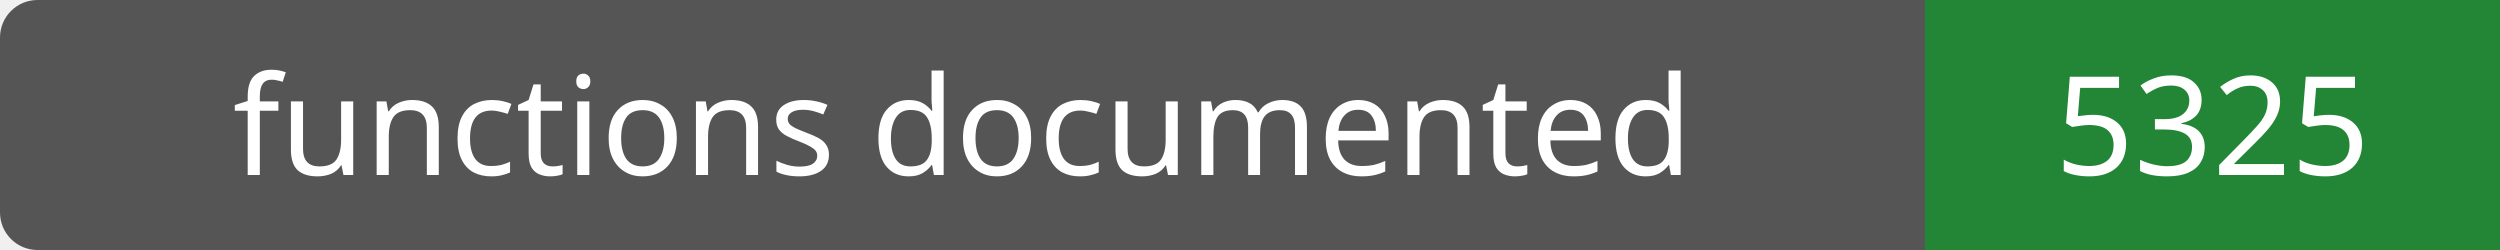
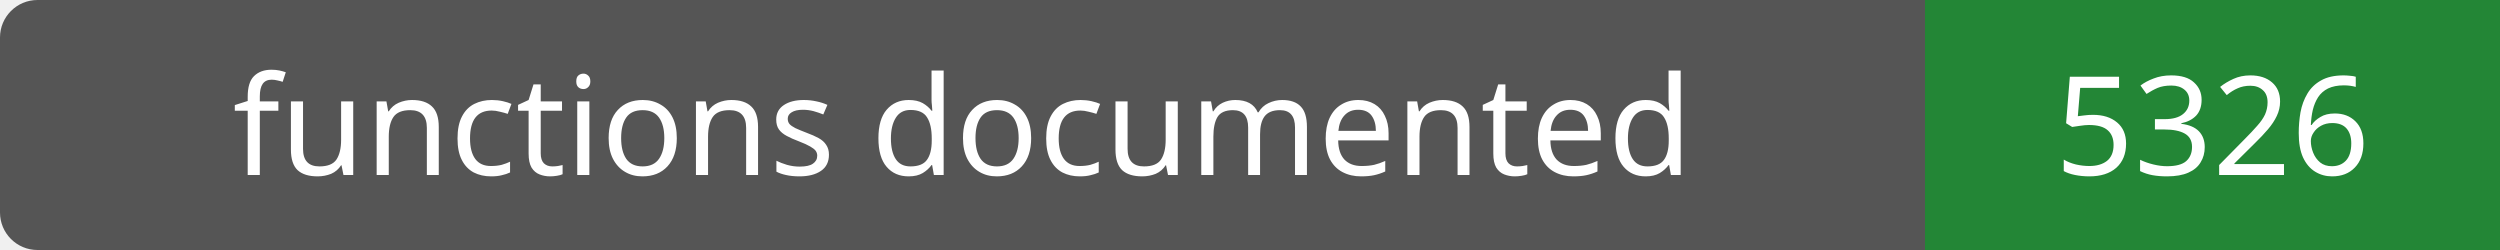
- <svg xmlns="http://www.w3.org/2000/svg" width="200" height="20" role="img" aria-label="functions documented: 5325">
+ <svg xmlns="http://www.w3.org/2000/svg" width="200" height="20" role="img" aria-label="functions documented: 5326">
  <rect width="200" height="20" rx="3" fill="#555" />
  <path fill="#238636" d="M154 0h46v20H154z" />
  <g fill="#fff" text-anchor="middle" font-family="Verdana,sans-serif" font-size="11">
    <text x="77.0" y="14">functions documented</text>
-     <text x="177.0" y="14">5325</text>
+     <text x="177.0" y="14">5326</text>
  </g>
</svg>
